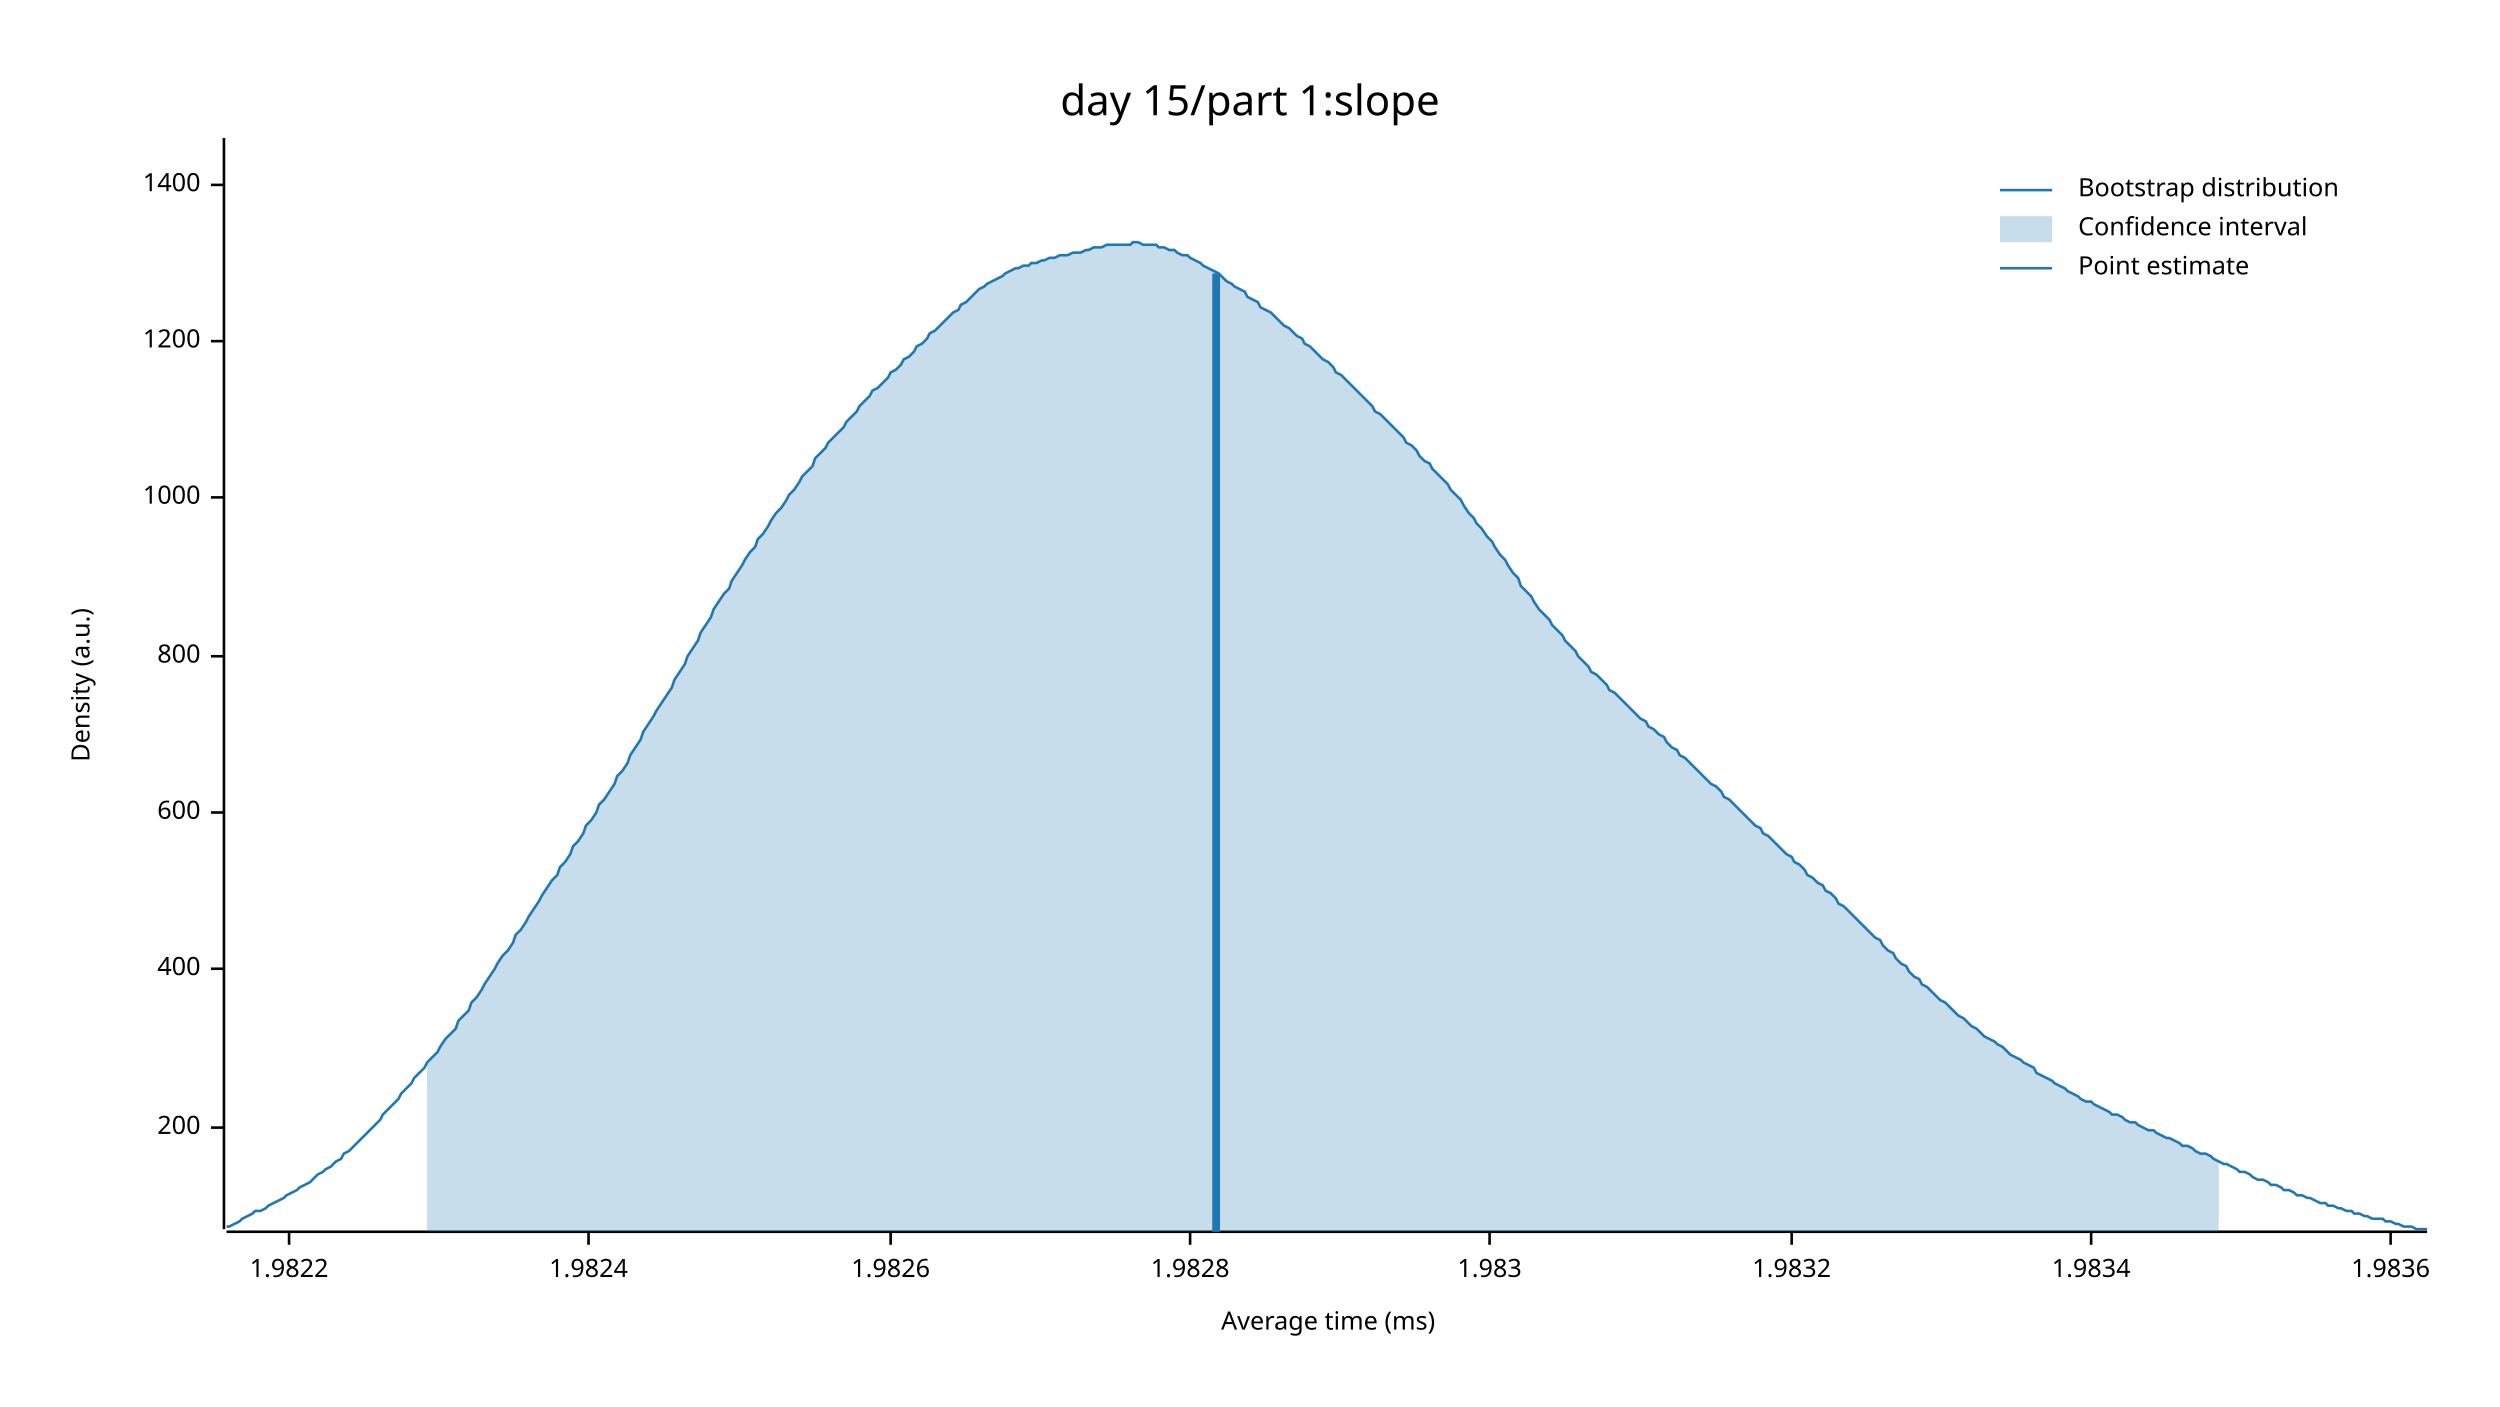
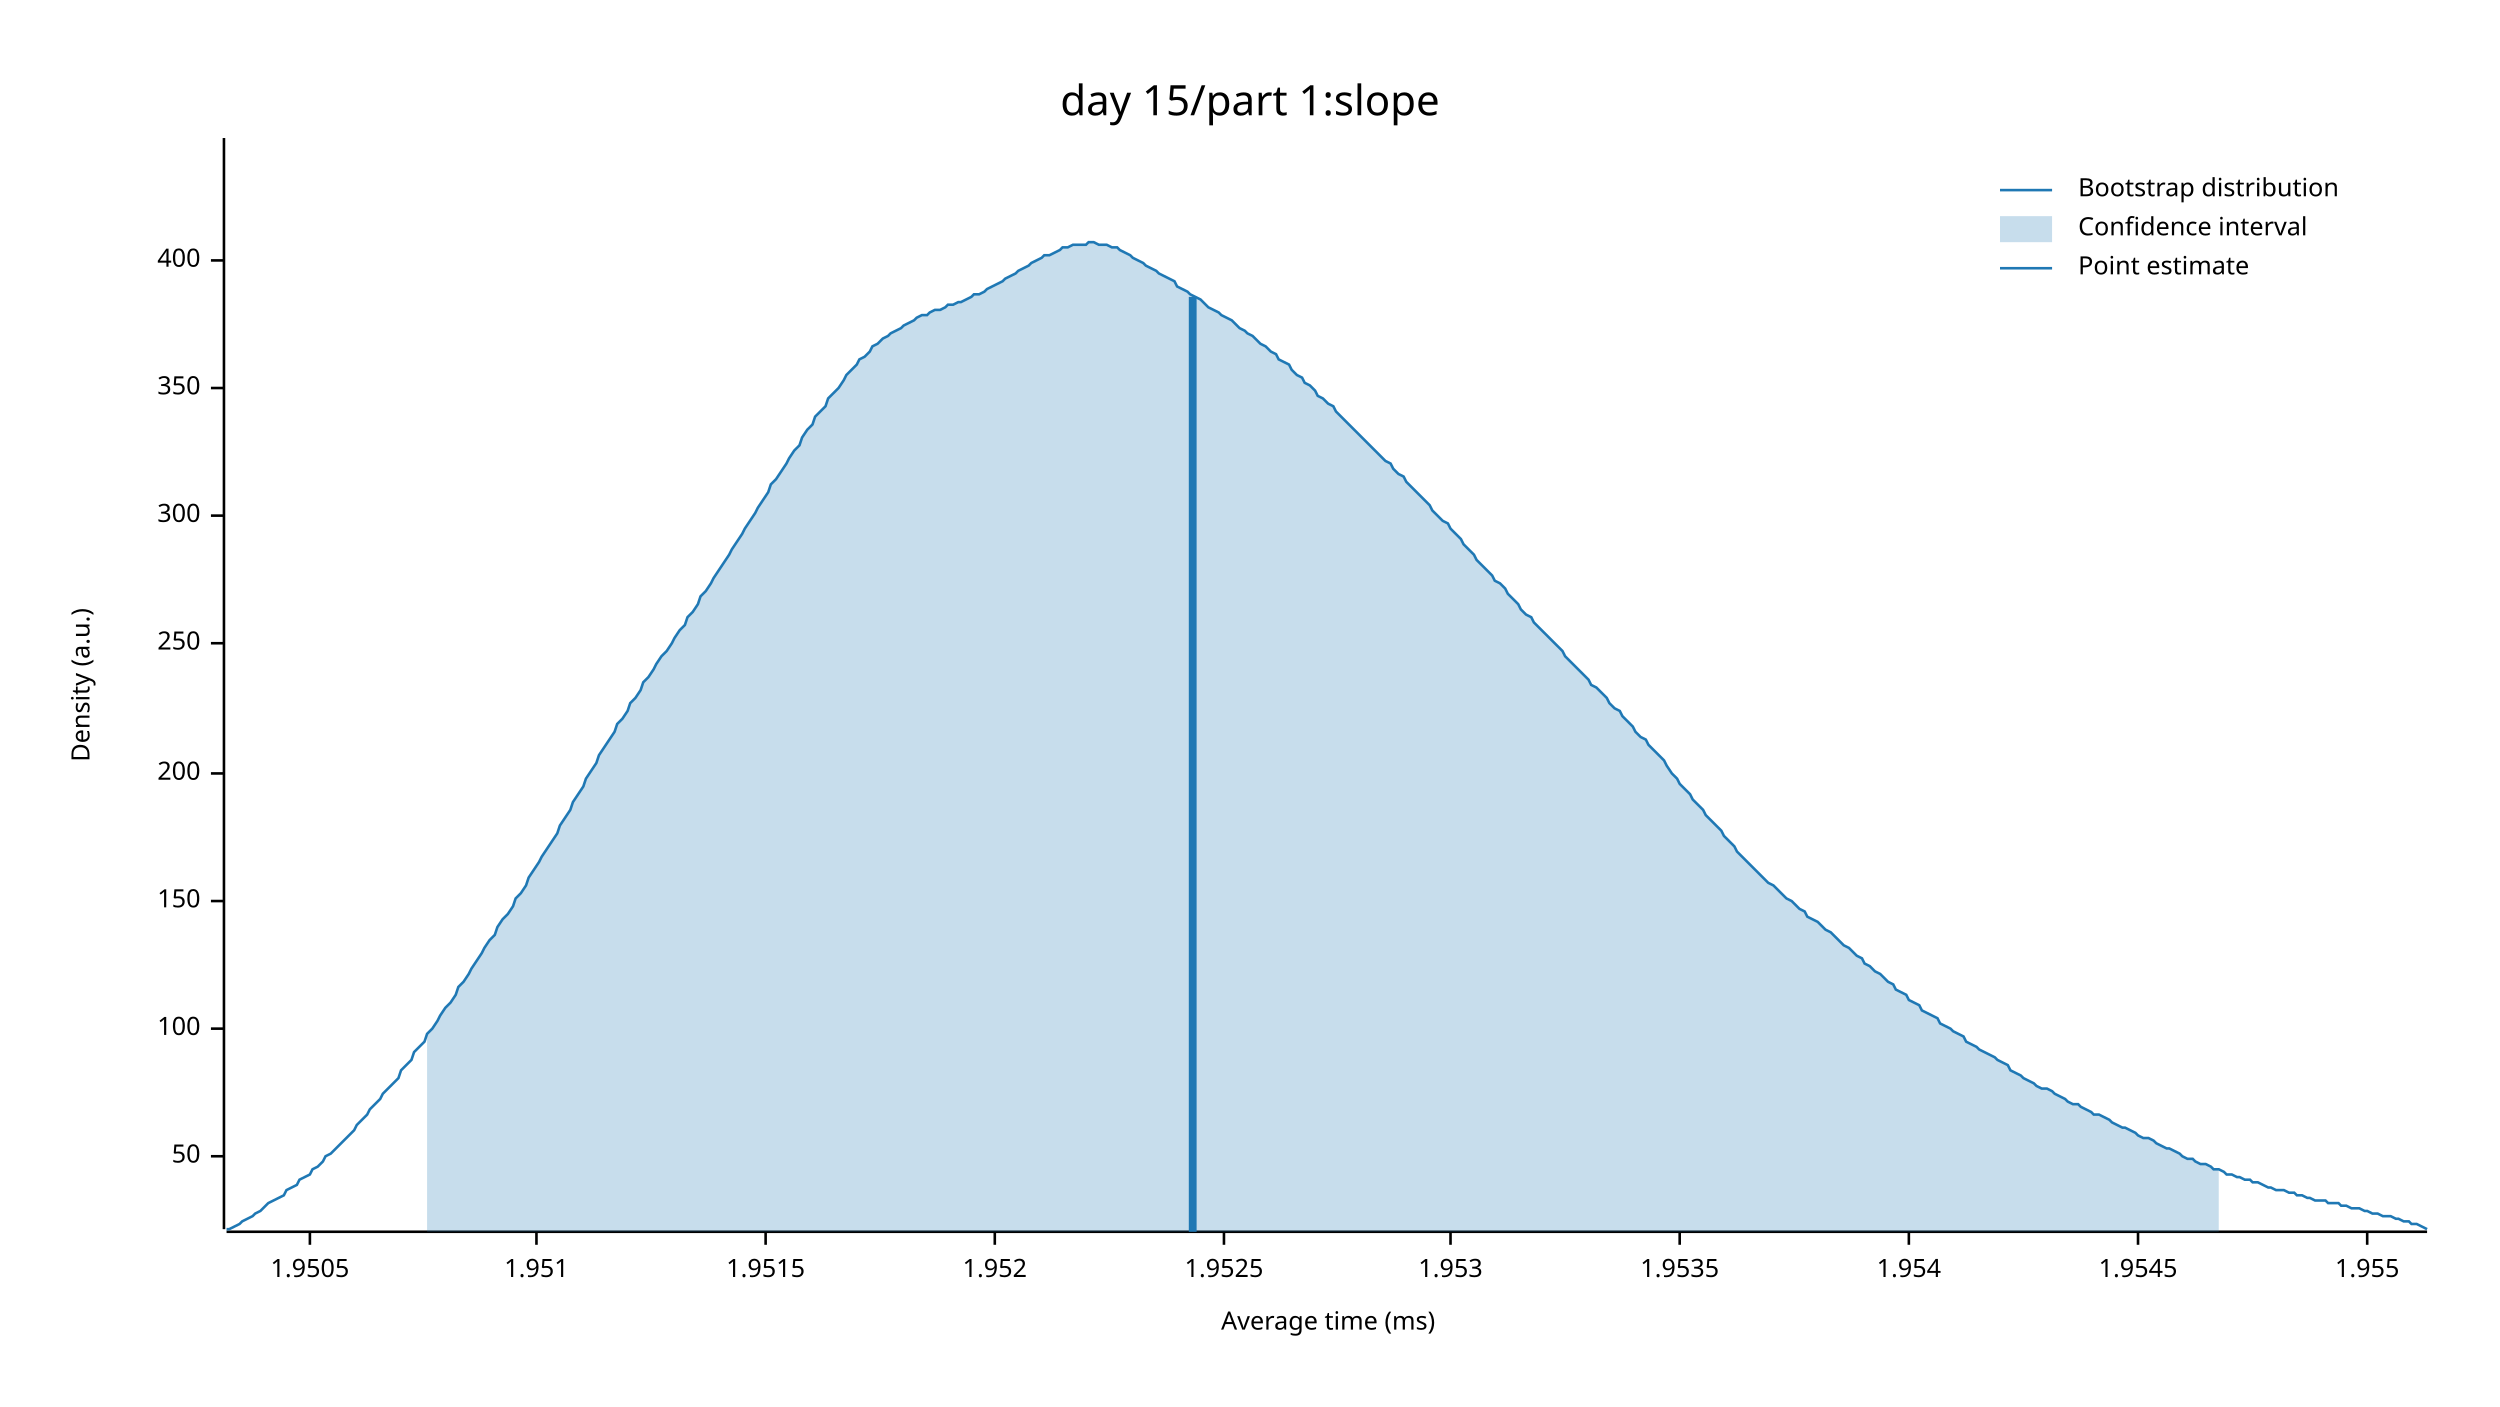
<svg xmlns="http://www.w3.org/2000/svg" width="960" height="540" viewBox="0 0 960 540">
  <text x="480" y="32" dy="0.76em" text-anchor="middle" font-family="sans-serif" font-size="16.129" opacity="1" fill="#000000">
day 15/part 1:slope
</text>
  <text x="27" y="263" dy="0.76em" text-anchor="middle" font-family="sans-serif" font-size="9.677" opacity="1" fill="#000000" transform="rotate(270, 27, 263)">
Density (a.u.)
</text>
  <text x="510" y="513" dy="-0.5ex" text-anchor="middle" font-family="sans-serif" font-size="9.677" opacity="1" fill="#000000">
Average time (ms)
</text>
  <polyline fill="none" opacity="1" stroke="#000000" stroke-width="1" points="86,53 86,472 " />
-   <text x="77" y="433" dy="0.5ex" text-anchor="end" font-family="sans-serif" font-size="9.677" opacity="1" fill="#000000">
+   <text x="77" y="444" dy="0.5ex" text-anchor="end" font-family="sans-serif" font-size="9.677" opacity="1" fill="#000000">
+ 50
+ </text>
+   <polyline fill="none" opacity="1" stroke="#000000" stroke-width="1" points="81,444 86,444 " />
+   <text x="77" y="395" dy="0.5ex" text-anchor="end" font-family="sans-serif" font-size="9.677" opacity="1" fill="#000000">
+ 100
+ </text>
+   <polyline fill="none" opacity="1" stroke="#000000" stroke-width="1" points="81,395 86,395 " />
+   <text x="77" y="346" dy="0.5ex" text-anchor="end" font-family="sans-serif" font-size="9.677" opacity="1" fill="#000000">
+ 150
+ </text>
+   <polyline fill="none" opacity="1" stroke="#000000" stroke-width="1" points="81,346 86,346 " />
+   <text x="77" y="297" dy="0.5ex" text-anchor="end" font-family="sans-serif" font-size="9.677" opacity="1" fill="#000000">
200
</text>
-   <polyline fill="none" opacity="1" stroke="#000000" stroke-width="1" points="81,433 86,433 " />
-   <text x="77" y="372" dy="0.5ex" text-anchor="end" font-family="sans-serif" font-size="9.677" opacity="1" fill="#000000">
+   <polyline fill="none" opacity="1" stroke="#000000" stroke-width="1" points="81,297 86,297 " />
+   <text x="77" y="247" dy="0.5ex" text-anchor="end" font-family="sans-serif" font-size="9.677" opacity="1" fill="#000000">
+ 250
+ </text>
+   <polyline fill="none" opacity="1" stroke="#000000" stroke-width="1" points="81,247 86,247 " />
+   <text x="77" y="198" dy="0.5ex" text-anchor="end" font-family="sans-serif" font-size="9.677" opacity="1" fill="#000000">
+ 300
+ </text>
+   <polyline fill="none" opacity="1" stroke="#000000" stroke-width="1" points="81,198 86,198 " />
+   <text x="77" y="149" dy="0.5ex" text-anchor="end" font-family="sans-serif" font-size="9.677" opacity="1" fill="#000000">
+ 350
+ </text>
+   <polyline fill="none" opacity="1" stroke="#000000" stroke-width="1" points="81,149 86,149 " />
+   <text x="77" y="100" dy="0.5ex" text-anchor="end" font-family="sans-serif" font-size="9.677" opacity="1" fill="#000000">
400
</text>
-   <polyline fill="none" opacity="1" stroke="#000000" stroke-width="1" points="81,372 86,372 " />
-   <text x="77" y="312" dy="0.5ex" text-anchor="end" font-family="sans-serif" font-size="9.677" opacity="1" fill="#000000">
- 600
+   <polyline fill="none" opacity="1" stroke="#000000" stroke-width="1" points="81,100 86,100 " />
+   <polyline fill="none" opacity="1" stroke="#000000" stroke-width="1" points="87,473 932,473 " />
+   <text x="119" y="483" dy="0.76em" text-anchor="middle" font-family="sans-serif" font-size="9.677" opacity="1" fill="#000000">
+ 1.9505
</text>
-   <polyline fill="none" opacity="1" stroke="#000000" stroke-width="1" points="81,312 86,312 " />
-   <text x="77" y="252" dy="0.5ex" text-anchor="end" font-family="sans-serif" font-size="9.677" opacity="1" fill="#000000">
- 800
+   <polyline fill="none" opacity="1" stroke="#000000" stroke-width="1" points="119,473 119,478 " />
+   <text x="206" y="483" dy="0.76em" text-anchor="middle" font-family="sans-serif" font-size="9.677" opacity="1" fill="#000000">
+ 1.951
</text>
-   <polyline fill="none" opacity="1" stroke="#000000" stroke-width="1" points="81,252 86,252 " />
-   <text x="77" y="191" dy="0.5ex" text-anchor="end" font-family="sans-serif" font-size="9.677" opacity="1" fill="#000000">
- 1000
+   <polyline fill="none" opacity="1" stroke="#000000" stroke-width="1" points="206,473 206,478 " />
+   <text x="294" y="483" dy="0.76em" text-anchor="middle" font-family="sans-serif" font-size="9.677" opacity="1" fill="#000000">
+ 1.9515
</text>
-   <polyline fill="none" opacity="1" stroke="#000000" stroke-width="1" points="81,191 86,191 " />
-   <text x="77" y="131" dy="0.5ex" text-anchor="end" font-family="sans-serif" font-size="9.677" opacity="1" fill="#000000">
- 1200
+   <polyline fill="none" opacity="1" stroke="#000000" stroke-width="1" points="294,473 294,478 " />
+   <text x="382" y="483" dy="0.76em" text-anchor="middle" font-family="sans-serif" font-size="9.677" opacity="1" fill="#000000">
+ 1.952
</text>
-   <polyline fill="none" opacity="1" stroke="#000000" stroke-width="1" points="81,131 86,131 " />
-   <text x="77" y="71" dy="0.5ex" text-anchor="end" font-family="sans-serif" font-size="9.677" opacity="1" fill="#000000">
- 1400
+   <polyline fill="none" opacity="1" stroke="#000000" stroke-width="1" points="382,473 382,478 " />
+   <text x="470" y="483" dy="0.76em" text-anchor="middle" font-family="sans-serif" font-size="9.677" opacity="1" fill="#000000">
+ 1.9525
</text>
-   <polyline fill="none" opacity="1" stroke="#000000" stroke-width="1" points="81,71 86,71 " />
-   <polyline fill="none" opacity="1" stroke="#000000" stroke-width="1" points="87,473 932,473 " />
-   <text x="111" y="483" dy="0.76em" text-anchor="middle" font-family="sans-serif" font-size="9.677" opacity="1" fill="#000000">
- 1.9822
+   <polyline fill="none" opacity="1" stroke="#000000" stroke-width="1" points="470,473 470,478 " />
+   <text x="557" y="483" dy="0.76em" text-anchor="middle" font-family="sans-serif" font-size="9.677" opacity="1" fill="#000000">
+ 1.953
</text>
-   <polyline fill="none" opacity="1" stroke="#000000" stroke-width="1" points="111,473 111,478 " />
-   <text x="226" y="483" dy="0.76em" text-anchor="middle" font-family="sans-serif" font-size="9.677" opacity="1" fill="#000000">
- 1.9824
+   <polyline fill="none" opacity="1" stroke="#000000" stroke-width="1" points="557,473 557,478 " />
+   <text x="645" y="483" dy="0.76em" text-anchor="middle" font-family="sans-serif" font-size="9.677" opacity="1" fill="#000000">
+ 1.9535
</text>
-   <polyline fill="none" opacity="1" stroke="#000000" stroke-width="1" points="226,473 226,478 " />
-   <text x="342" y="483" dy="0.76em" text-anchor="middle" font-family="sans-serif" font-size="9.677" opacity="1" fill="#000000">
- 1.9826
+   <polyline fill="none" opacity="1" stroke="#000000" stroke-width="1" points="645,473 645,478 " />
+   <text x="733" y="483" dy="0.76em" text-anchor="middle" font-family="sans-serif" font-size="9.677" opacity="1" fill="#000000">
+ 1.954
</text>
-   <polyline fill="none" opacity="1" stroke="#000000" stroke-width="1" points="342,473 342,478 " />
-   <text x="457" y="483" dy="0.76em" text-anchor="middle" font-family="sans-serif" font-size="9.677" opacity="1" fill="#000000">
- 1.9828
+   <polyline fill="none" opacity="1" stroke="#000000" stroke-width="1" points="733,473 733,478 " />
+   <text x="821" y="483" dy="0.76em" text-anchor="middle" font-family="sans-serif" font-size="9.677" opacity="1" fill="#000000">
+ 1.9545
</text>
-   <polyline fill="none" opacity="1" stroke="#000000" stroke-width="1" points="457,473 457,478 " />
-   <text x="572" y="483" dy="0.76em" text-anchor="middle" font-family="sans-serif" font-size="9.677" opacity="1" fill="#000000">
- 1.983
+   <polyline fill="none" opacity="1" stroke="#000000" stroke-width="1" points="821,473 821,478 " />
+   <text x="909" y="483" dy="0.76em" text-anchor="middle" font-family="sans-serif" font-size="9.677" opacity="1" fill="#000000">
+ 1.955
</text>
-   <polyline fill="none" opacity="1" stroke="#000000" stroke-width="1" points="572,473 572,478 " />
-   <text x="688" y="483" dy="0.76em" text-anchor="middle" font-family="sans-serif" font-size="9.677" opacity="1" fill="#000000">
- 1.9832
- </text>
-   <polyline fill="none" opacity="1" stroke="#000000" stroke-width="1" points="688,473 688,478 " />
-   <text x="803" y="483" dy="0.76em" text-anchor="middle" font-family="sans-serif" font-size="9.677" opacity="1" fill="#000000">
- 1.9834
- </text>
-   <polyline fill="none" opacity="1" stroke="#000000" stroke-width="1" points="803,473 803,478 " />
-   <text x="918" y="483" dy="0.76em" text-anchor="middle" font-family="sans-serif" font-size="9.677" opacity="1" fill="#000000">
- 1.9836
- </text>
-   <polyline fill="none" opacity="1" stroke="#000000" stroke-width="1" points="918,473 918,478 " />
-   <polyline fill="none" opacity="1" stroke="#1F78B4" stroke-width="1" points="87,471 88,471 90,470 92,469 93,468 95,467 97,466 98,465 100,465 102,464 103,463 105,462 107,461 109,460 110,459 112,458 114,457 115,456 117,455 119,454 120,453 122,451 124,450 125,449 127,448 129,446 131,445 132,443 134,442 136,440 137,439 139,437 141,435 142,434 144,432 146,430 147,428 149,426 151,424 153,422 154,420 156,418 158,416 159,414 161,412 163,410 164,408 166,406 168,404 169,402 171,399 173,397 175,395 176,392 178,390 180,388 181,385 183,383 185,380 186,378 188,375 190,372 191,370 193,367 195,365 197,362 198,359 200,357 202,354 203,352 205,349 207,346 208,344 210,341 212,338 214,336 215,333 217,331 219,328 220,325 222,323 224,320 225,317 227,315 229,312 230,309 232,307 234,304 236,301 237,298 239,296 241,293 242,290 244,287 246,284 247,281 249,278 251,275 252,273 254,270 256,267 258,264 259,261 261,258 263,255 264,252 266,249 268,246 269,243 271,240 273,237 274,234 276,231 278,228 280,226 281,223 283,220 285,217 286,215 288,212 290,210 291,207 293,205 295,202 296,200 298,197 300,195 302,192 303,190 305,188 307,185 308,183 310,181 312,179 313,176 315,174 317,172 318,170 320,168 322,166 324,164 325,162 327,160 329,158 330,156 332,154 334,152 335,150 337,149 339,147 341,145 342,143 344,142 346,140 347,138 349,137 351,135 352,133 354,132 356,130 357,128 359,127 361,125 363,123 364,122 366,120 368,119 369,117 371,116 373,114 374,113 376,111 378,110 379,109 381,108 383,107 385,106 386,105 388,104 390,103 391,103 393,102 395,102 396,101 398,101 400,100 401,100 403,99 405,99 407,98 408,98 410,98 412,97 413,97 415,97 417,96 418,96 420,95 422,95 423,95 425,94 427,94 429,94 430,94 432,94 434,94 435,93 437,93 439,94 440,94 442,94 444,94 445,95 447,95 449,96 451,96 452,97 454,98 456,98 457,99 459,100 461,101 462,102 464,103 466,104 468,105 469,106 471,108 473,109 474,110 476,111 478,112 479,114 481,115 483,116 484,118 486,119 488,120 490,122 491,123 493,125 495,126 496,127 498,129 500,130 501,132 503,133 505,135 506,136 508,138 510,139 512,141 513,143 515,144 517,146 518,147 520,149 522,151 523,152 525,154 527,156 528,158 530,159 532,161 534,163 535,164 537,166 539,168 540,170 542,171 544,173 545,175 547,177 549,178 550,180 552,182 554,184 556,186 557,188 559,190 561,192 562,194 564,197 566,199 567,201 569,203 571,206 573,208 574,210 576,213 578,215 579,217 581,220 583,222 584,225 586,227 588,229 589,231 591,234 593,236 595,238 596,240 598,242 600,244 601,246 603,248 605,250 606,252 608,254 610,256 611,258 613,259 615,261 617,263 618,265 620,266 622,268 623,269 625,271 627,273 628,274 630,276 632,277 633,279 635,280 637,282 639,283 640,285 642,287 644,288 645,290 647,291 649,293 650,294 652,296 654,298 655,299 657,301 659,302 661,304 662,306 664,307 666,309 667,310 669,312 671,314 672,315 674,317 676,318 677,320 679,321 681,323 683,325 684,326 686,328 688,329 689,331 691,332 693,334 694,336 696,337 698,339 700,340 701,342 703,343 705,345 706,347 708,348 710,350 711,351 713,353 715,355 716,356 718,358 720,360 722,361 723,363 725,365 727,366 728,368 730,370 732,371 733,373 735,375 737,376 738,378 740,379 742,381 744,383 745,384 747,385 749,387 750,388 752,390 754,391 755,392 757,394 759,395 760,396 762,398 764,399 766,400 767,401 769,402 771,404 772,405 774,406 776,407 777,408 779,409 781,410 782,412 784,413 786,414 788,415 789,416 791,417 793,418 794,419 796,420 798,421 799,422 801,423 803,423 804,424 806,425 808,426 810,427 811,428 813,428 815,429 816,430 818,431 820,431 821,432 823,433 825,434 827,434 828,435 830,436 832,437 833,437 835,438 837,439 838,440 840,440 842,441 843,442 845,443 847,443 849,444 850,445 852,446 854,447 855,447 857,448 859,449 860,450 862,450 864,451 865,452 867,453 869,453 871,454 872,455 874,455 876,456 877,457 879,457 881,458 882,459 884,459 886,460 887,460 889,461 891,462 893,462 894,463 896,463 898,464 899,464 901,465 903,465 904,466 906,466 908,467 909,467 911,468 913,468 915,468 916,469 918,469 920,470 921,470 923,471 925,471 926,471 928,472 930,472 932,472 " />
-   <polygon opacity="0.25" fill="#1F78B4" points="164,408 166,406 168,404 169,402 171,399 173,397 175,395 176,392 178,390 180,388 181,385 183,383 185,380 186,378 188,375 190,372 191,370 193,367 195,365 197,362 198,359 200,357 202,354 203,352 205,349 207,346 208,344 210,341 212,338 214,336 215,333 217,331 219,328 220,325 222,323 224,320 225,317 227,315 229,312 230,309 232,307 234,304 236,301 237,298 239,296 241,293 242,290 244,287 246,284 247,281 249,278 251,275 252,273 254,270 256,267 258,264 259,261 261,258 263,255 264,252 266,249 268,246 269,243 271,240 273,237 274,234 276,231 278,228 280,226 281,223 283,220 285,217 286,215 288,212 290,210 291,207 293,205 295,202 296,200 298,197 300,195 302,192 303,190 305,188 307,185 308,183 310,181 312,179 313,176 315,174 317,172 318,170 320,168 322,166 324,164 325,162 327,160 329,158 330,156 332,154 334,152 335,150 337,149 339,147 341,145 342,143 344,142 346,140 347,138 349,137 351,135 352,133 354,132 356,130 357,128 359,127 361,125 363,123 364,122 366,120 368,119 369,117 371,116 373,114 374,113 376,111 378,110 379,109 381,108 383,107 385,106 386,105 388,104 390,103 391,103 393,102 395,102 396,101 398,101 400,100 401,100 403,99 405,99 407,98 408,98 410,98 412,97 413,97 415,97 417,96 418,96 420,95 422,95 423,95 425,94 427,94 429,94 430,94 432,94 434,94 435,93 437,93 439,94 440,94 442,94 444,94 445,95 447,95 449,96 451,96 452,97 454,98 456,98 457,99 459,100 461,101 462,102 464,103 466,104 468,105 469,106 471,108 473,109 474,110 476,111 478,112 479,114 481,115 483,116 484,118 486,119 488,120 490,122 491,123 493,125 495,126 496,127 498,129 500,130 501,132 503,133 505,135 506,136 508,138 510,139 512,141 513,143 515,144 517,146 518,147 520,149 522,151 523,152 525,154 527,156 528,158 530,159 532,161 534,163 535,164 537,166 539,168 540,170 542,171 544,173 545,175 547,177 549,178 550,180 552,182 554,184 556,186 557,188 559,190 561,192 562,194 564,197 566,199 567,201 569,203 571,206 573,208 574,210 576,213 578,215 579,217 581,220 583,222 584,225 586,227 588,229 589,231 591,234 593,236 595,238 596,240 598,242 600,244 601,246 603,248 605,250 606,252 608,254 610,256 611,258 613,259 615,261 617,263 618,265 620,266 622,268 623,269 625,271 627,273 628,274 630,276 632,277 633,279 635,280 637,282 639,283 640,285 642,287 644,288 645,290 647,291 649,293 650,294 652,296 654,298 655,299 657,301 659,302 661,304 662,306 664,307 666,309 667,310 669,312 671,314 672,315 674,317 676,318 677,320 679,321 681,323 683,325 684,326 686,328 688,329 689,331 691,332 693,334 694,336 696,337 698,339 700,340 701,342 703,343 705,345 706,347 708,348 710,350 711,351 713,353 715,355 716,356 718,358 720,360 722,361 723,363 725,365 727,366 728,368 730,370 732,371 733,373 735,375 737,376 738,378 740,379 742,381 744,383 745,384 747,385 749,387 750,388 752,390 754,391 755,392 757,394 759,395 760,396 762,398 764,399 766,400 767,401 769,402 771,404 772,405 774,406 776,407 777,408 779,409 781,410 782,412 784,413 786,414 788,415 789,416 791,417 793,418 794,419 796,420 798,421 799,422 801,423 803,423 804,424 806,425 808,426 810,427 811,428 813,428 815,429 816,430 818,431 820,431 821,432 823,433 825,434 827,434 828,435 830,436 832,437 833,437 835,438 837,439 838,440 840,440 842,441 843,442 845,443 847,443 849,444 850,445 852,446 852,473 164,473 " />
-   <polyline fill="none" opacity="1" stroke="#1F78B4" stroke-width="3" points="467,473 467,105 " />
+   <polyline fill="none" opacity="1" stroke="#000000" stroke-width="1" points="909,473 909,478 " />
+   <polyline fill="none" opacity="1" stroke="#1F78B4" stroke-width="1" points="87,472 88,472 90,471 92,470 93,469 95,468 97,467 98,466 100,465 102,463 103,462 105,461 107,460 109,459 110,457 112,456 114,455 115,453 117,452 119,451 120,449 122,448 124,446 125,444 127,443 129,441 131,439 132,438 134,436 136,434 137,432 139,430 141,428 142,426 144,424 146,422 147,420 149,418 151,416 153,414 154,411 156,409 158,407 159,404 161,402 163,400 164,397 166,395 168,392 169,390 171,387 173,385 175,382 176,379 178,377 180,374 181,372 183,369 185,366 186,364 188,361 190,359 191,356 193,353 195,351 197,348 198,345 200,343 202,340 203,337 205,334 207,331 208,329 210,326 212,323 214,320 215,317 217,314 219,311 220,308 222,305 224,302 225,299 227,296 229,293 230,290 232,287 234,284 236,281 237,278 239,276 241,273 242,270 244,268 246,265 247,262 249,260 251,257 252,255 254,252 256,250 258,247 259,245 261,242 263,240 264,237 266,235 268,232 269,229 271,227 273,224 274,222 276,219 278,216 280,213 281,211 283,208 285,205 286,203 288,200 290,197 291,195 293,192 295,189 296,186 298,184 300,181 302,178 303,176 305,173 307,171 308,168 310,165 312,163 313,160 315,158 317,156 318,153 320,151 322,149 324,146 325,144 327,142 329,140 330,138 332,137 334,135 335,133 337,132 339,130 341,129 342,128 344,127 346,126 347,125 349,124 351,123 352,122 354,121 356,121 357,120 359,119 361,119 363,118 364,117 366,117 368,116 369,116 371,115 373,114 374,113 376,113 378,112 379,111 381,110 383,109 385,108 386,107 388,106 390,105 391,104 393,103 395,102 396,101 398,100 400,99 401,98 403,98 405,97 407,96 408,95 410,95 412,94 413,94 415,94 417,94 418,93 420,93 422,94 423,94 425,94 427,95 429,95 430,96 432,97 434,98 435,99 437,100 439,101 440,102 442,103 444,104 445,105 447,106 449,107 451,108 452,110 454,111 456,112 457,113 459,114 461,115 462,116 464,118 466,119 468,120 469,121 471,122 473,123 474,124 476,126 478,127 479,128 481,129 483,131 484,132 486,133 488,135 490,136 491,138 493,139 495,140 496,142 498,144 500,145 501,147 503,148 505,150 506,152 508,153 510,155 512,156 513,158 515,160 517,162 518,163 520,165 522,167 523,168 525,170 527,172 528,173 530,175 532,177 534,178 535,180 537,182 539,183 540,185 542,187 544,189 545,190 547,192 549,194 550,196 552,198 554,200 556,201 557,203 559,205 561,207 562,209 564,211 566,213 567,215 569,217 571,219 573,221 574,223 576,224 578,226 579,228 581,230 583,232 584,234 586,236 588,237 589,239 591,241 593,243 595,245 596,246 598,248 600,250 601,252 603,254 605,256 606,257 608,259 610,261 611,263 613,264 615,266 617,268 618,270 620,272 622,273 623,275 625,277 627,279 628,281 630,283 632,284 633,286 635,288 637,290 639,292 640,294 642,297 644,299 645,301 647,303 649,305 650,307 652,309 654,311 655,313 657,315 659,317 661,319 662,321 664,323 666,325 667,327 669,329 671,331 672,332 674,334 676,336 677,337 679,339 681,340 683,342 684,343 686,345 688,346 689,347 691,349 693,350 694,352 696,353 698,354 700,356 701,357 703,358 705,360 706,361 708,363 710,364 711,365 713,367 715,368 716,370 718,371 720,373 722,374 723,375 725,377 727,378 728,380 730,381 732,382 733,384 735,385 737,386 738,388 740,389 742,390 744,391 745,393 747,394 749,395 750,396 752,397 754,398 755,400 757,401 759,402 760,403 762,404 764,405 766,406 767,407 769,408 771,409 772,411 774,412 776,413 777,414 779,415 781,416 782,417 784,418 786,418 788,419 789,420 791,421 793,422 794,423 796,424 798,424 799,425 801,426 803,427 804,428 806,428 808,429 810,430 811,431 813,432 815,433 816,433 818,434 820,435 821,436 823,437 825,437 827,438 828,439 830,440 832,441 833,441 835,442 837,443 838,444 840,445 842,445 843,446 845,447 847,447 849,448 850,449 852,449 854,450 855,451 857,451 859,452 860,452 862,453 864,453 865,454 867,454 869,455 871,456 872,456 874,457 876,457 877,457 879,458 881,458 882,459 884,459 886,460 887,460 889,461 891,461 893,461 894,462 896,462 898,462 899,463 901,463 903,464 904,464 906,464 908,465 909,465 911,466 913,466 915,467 916,467 918,467 920,468 921,468 923,469 925,469 926,470 928,470 930,471 932,472 " />
+   <polygon opacity="0.25" fill="#1F78B4" points="164,397 166,395 168,392 169,390 171,387 173,385 175,382 176,379 178,377 180,374 181,372 183,369 185,366 186,364 188,361 190,359 191,356 193,353 195,351 197,348 198,345 200,343 202,340 203,337 205,334 207,331 208,329 210,326 212,323 214,320 215,317 217,314 219,311 220,308 222,305 224,302 225,299 227,296 229,293 230,290 232,287 234,284 236,281 237,278 239,276 241,273 242,270 244,268 246,265 247,262 249,260 251,257 252,255 254,252 256,250 258,247 259,245 261,242 263,240 264,237 266,235 268,232 269,229 271,227 273,224 274,222 276,219 278,216 280,213 281,211 283,208 285,205 286,203 288,200 290,197 291,195 293,192 295,189 296,186 298,184 300,181 302,178 303,176 305,173 307,171 308,168 310,165 312,163 313,160 315,158 317,156 318,153 320,151 322,149 324,146 325,144 327,142 329,140 330,138 332,137 334,135 335,133 337,132 339,130 341,129 342,128 344,127 346,126 347,125 349,124 351,123 352,122 354,121 356,121 357,120 359,119 361,119 363,118 364,117 366,117 368,116 369,116 371,115 373,114 374,113 376,113 378,112 379,111 381,110 383,109 385,108 386,107 388,106 390,105 391,104 393,103 395,102 396,101 398,100 400,99 401,98 403,98 405,97 407,96 408,95 410,95 412,94 413,94 415,94 417,94 418,93 420,93 422,94 423,94 425,94 427,95 429,95 430,96 432,97 434,98 435,99 437,100 439,101 440,102 442,103 444,104 445,105 447,106 449,107 451,108 452,110 454,111 456,112 457,113 459,114 461,115 462,116 464,118 466,119 468,120 469,121 471,122 473,123 474,124 476,126 478,127 479,128 481,129 483,131 484,132 486,133 488,135 490,136 491,138 493,139 495,140 496,142 498,144 500,145 501,147 503,148 505,150 506,152 508,153 510,155 512,156 513,158 515,160 517,162 518,163 520,165 522,167 523,168 525,170 527,172 528,173 530,175 532,177 534,178 535,180 537,182 539,183 540,185 542,187 544,189 545,190 547,192 549,194 550,196 552,198 554,200 556,201 557,203 559,205 561,207 562,209 564,211 566,213 567,215 569,217 571,219 573,221 574,223 576,224 578,226 579,228 581,230 583,232 584,234 586,236 588,237 589,239 591,241 593,243 595,245 596,246 598,248 600,250 601,252 603,254 605,256 606,257 608,259 610,261 611,263 613,264 615,266 617,268 618,270 620,272 622,273 623,275 625,277 627,279 628,281 630,283 632,284 633,286 635,288 637,290 639,292 640,294 642,297 644,299 645,301 647,303 649,305 650,307 652,309 654,311 655,313 657,315 659,317 661,319 662,321 664,323 666,325 667,327 669,329 671,331 672,332 674,334 676,336 677,337 679,339 681,340 683,342 684,343 686,345 688,346 689,347 691,349 693,350 694,352 696,353 698,354 700,356 701,357 703,358 705,360 706,361 708,363 710,364 711,365 713,367 715,368 716,370 718,371 720,373 722,374 723,375 725,377 727,378 728,380 730,381 732,382 733,384 735,385 737,386 738,388 740,389 742,390 744,391 745,393 747,394 749,395 750,396 752,397 754,398 755,400 757,401 759,402 760,403 762,404 764,405 766,406 767,407 769,408 771,409 772,411 774,412 776,413 777,414 779,415 781,416 782,417 784,418 786,418 788,419 789,420 791,421 793,422 794,423 796,424 798,424 799,425 801,426 803,427 804,428 806,428 808,429 810,430 811,431 813,432 815,433 816,433 818,434 820,435 821,436 823,437 825,437 827,438 828,439 830,440 832,441 833,441 835,442 837,443 838,444 840,445 842,445 843,446 845,447 847,447 849,448 850,449 852,449 852,473 164,473 " />
+   <polyline fill="none" opacity="1" stroke="#1F78B4" stroke-width="3" points="458,473 458,114 " />
  <text x="798" y="68" dy="0.76em" text-anchor="start" font-family="sans-serif" font-size="9.677" opacity="1" fill="#000000">
Bootstrap distribution
</text>
  <text x="798" y="83" dy="0.76em" text-anchor="start" font-family="sans-serif" font-size="9.677" opacity="1" fill="#000000">
Confidence interval
</text>
  <text x="798" y="98" dy="0.76em" text-anchor="start" font-family="sans-serif" font-size="9.677" opacity="1" fill="#000000">
Point estimate
</text>
  <polyline fill="none" opacity="1" stroke="#1F78B4" stroke-width="1" points="768,73 788,73 " />
  <rect x="768" y="83" width="20" height="10" opacity="0.25" fill="#1F78B4" stroke="none" />
  <polyline fill="none" opacity="1" stroke="#1F78B4" stroke-width="1" points="768,103 788,103 " />
</svg>
